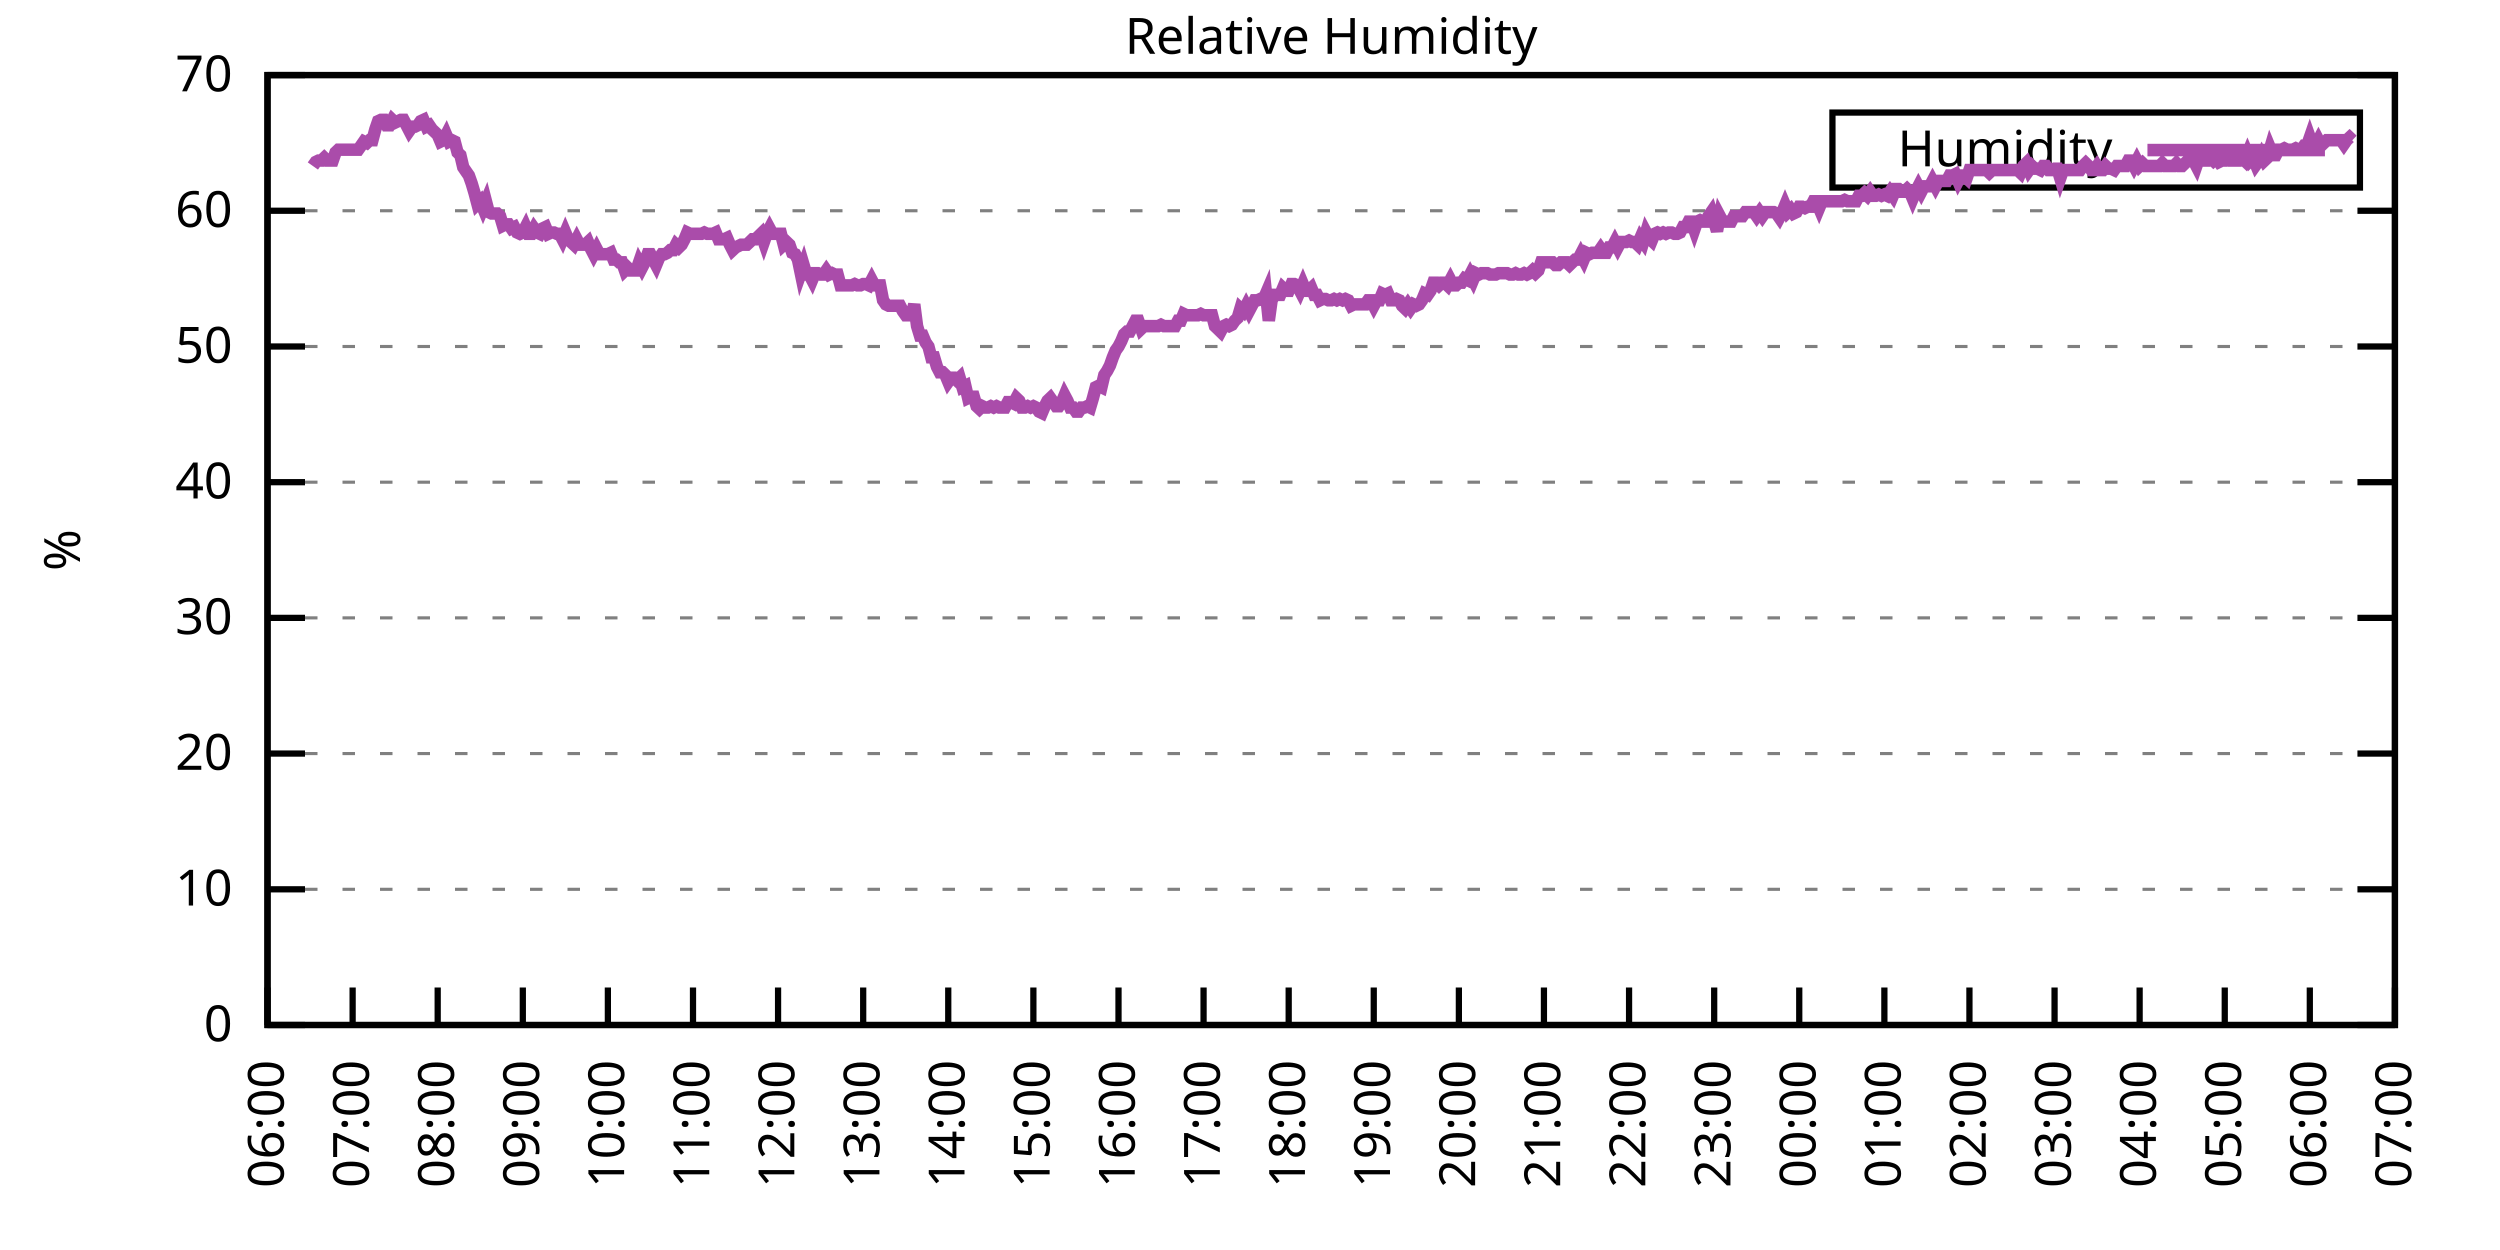
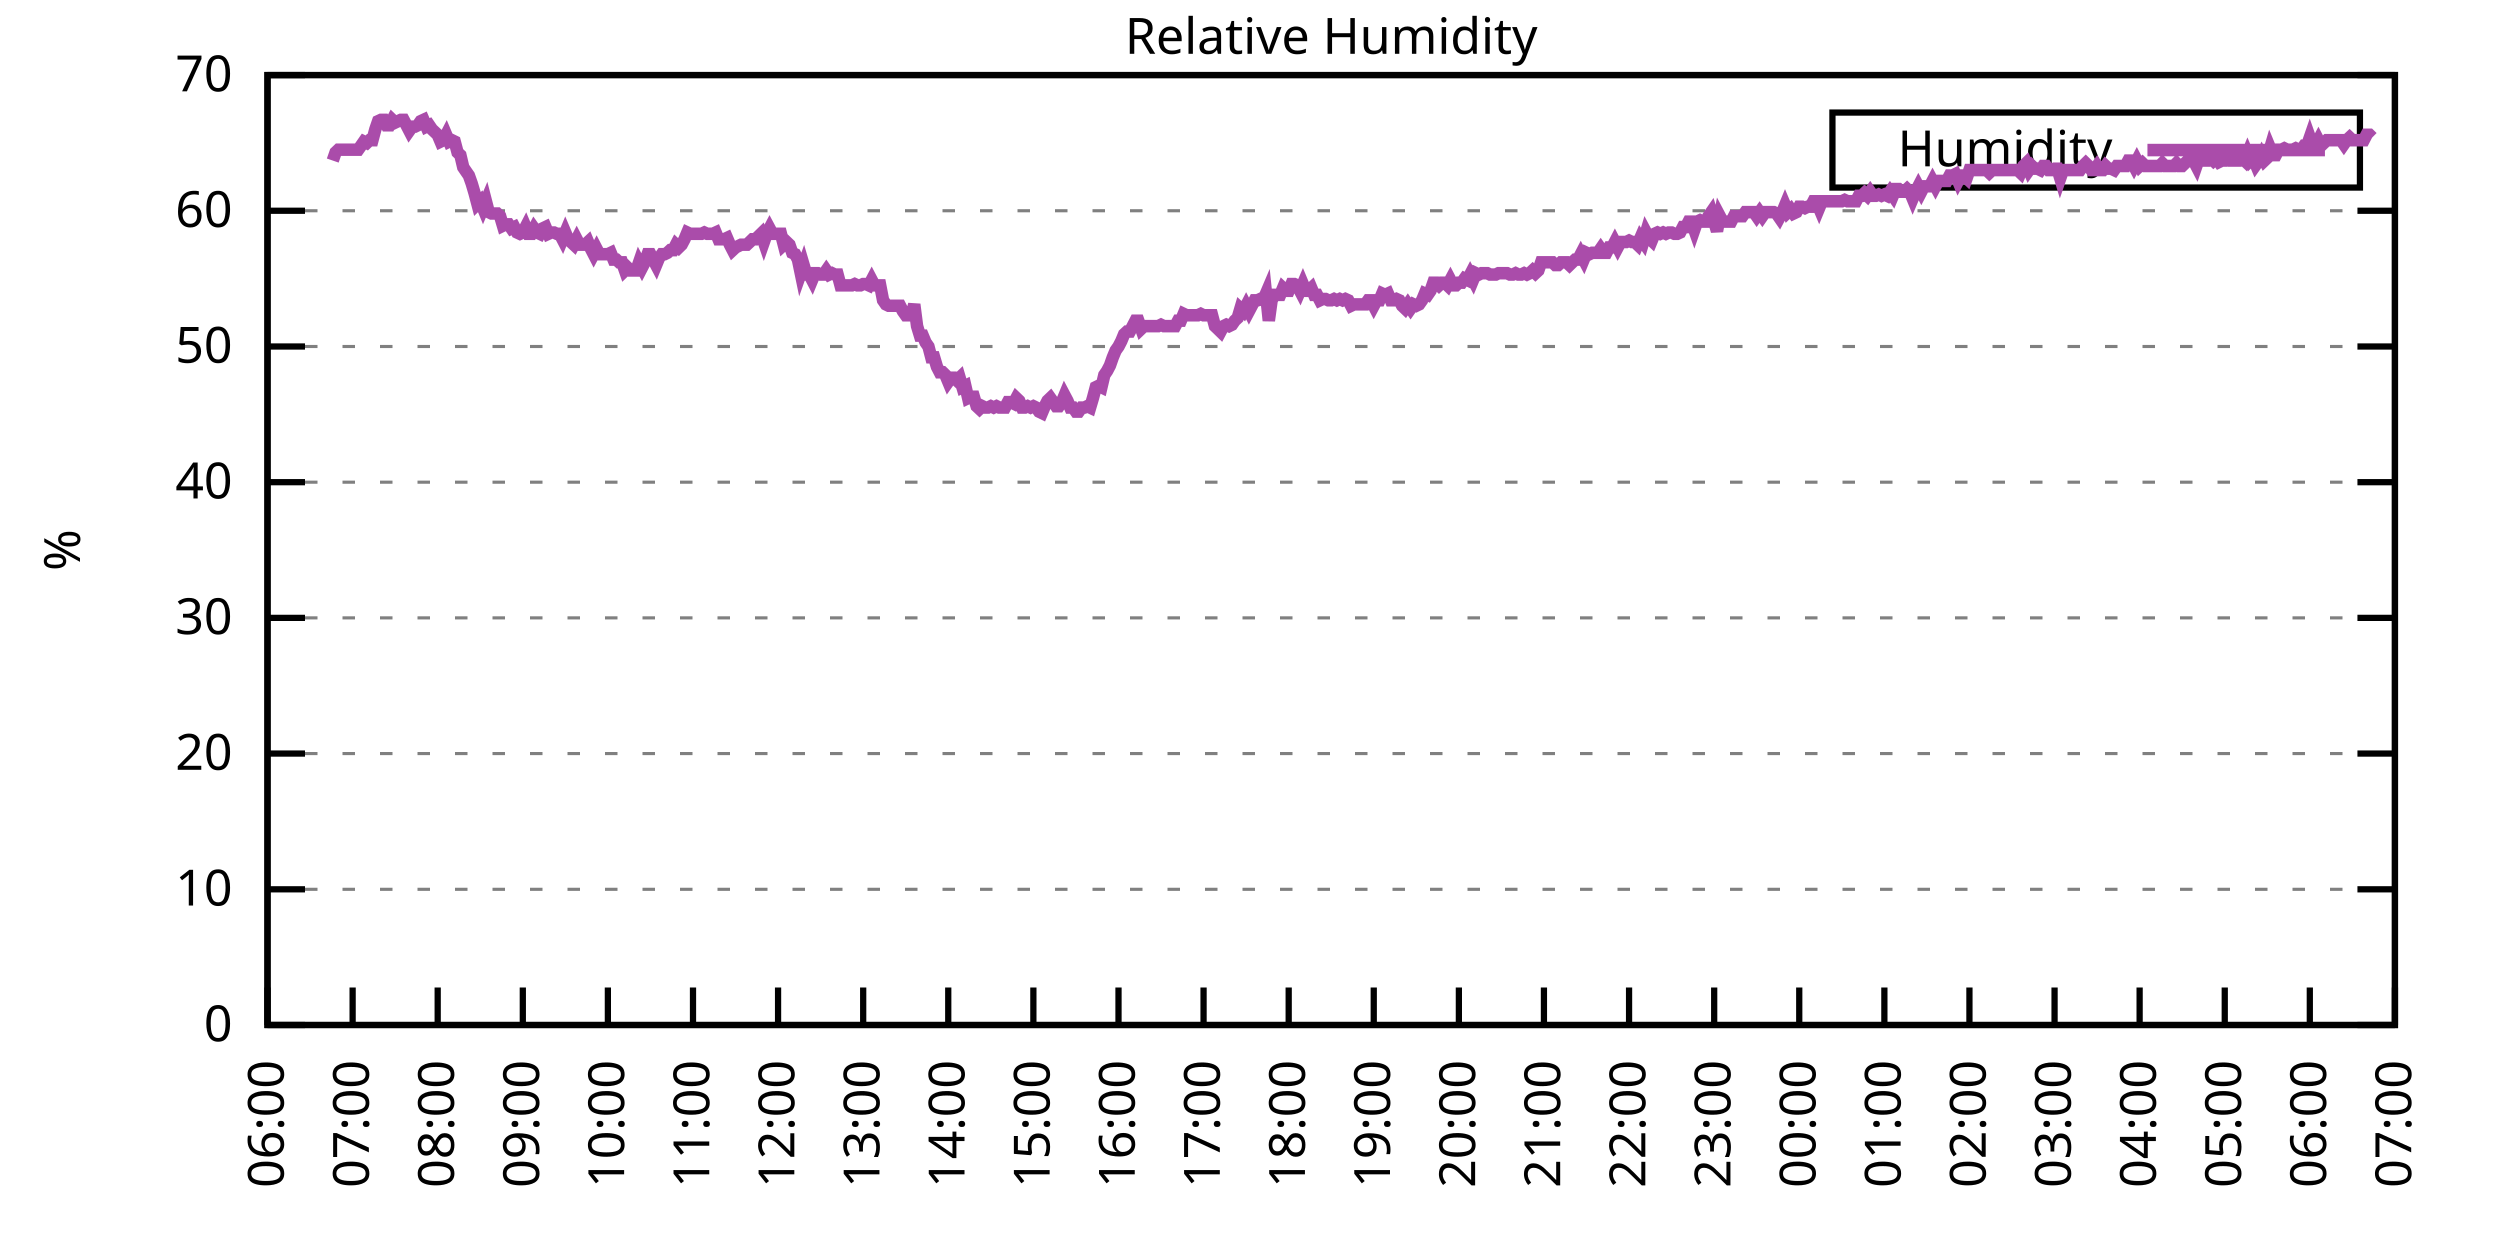
<svg xmlns="http://www.w3.org/2000/svg" xmlns:xlink="http://www.w3.org/1999/xlink" width="400" height="200" viewBox="0 0 400 200">
  <g id="gnuplot_canvas">
    <rect x="0" y="0" width="400" height="200" fill="none" />
    <defs>
      <circle id="gpDot" r="0.5" stroke-width="0.5" stroke="currentColor" />
      <path id="gpPt0" stroke-width="0.333" stroke="currentColor" d="M-1,0 h2 M0,-1 v2" />
      <path id="gpPt1" stroke-width="0.333" stroke="currentColor" d="M-1,-1 L1,1 M1,-1 L-1,1" />
      <path id="gpPt2" stroke-width="0.333" stroke="currentColor" d="M-1,0 L1,0 M0,-1 L0,1 M-1,-1 L1,1 M-1,1 L1,-1" />
      <rect id="gpPt3" stroke-width="0.333" stroke="currentColor" x="-1" y="-1" width="2" height="2" />
      <rect id="gpPt4" stroke-width="0.333" stroke="currentColor" fill="currentColor" x="-1" y="-1" width="2" height="2" />
      <circle id="gpPt5" stroke-width="0.333" stroke="currentColor" cx="0" cy="0" r="1" />
      <use xlink:href="#gpPt5" id="gpPt6" fill="currentColor" stroke="none" />
      <path id="gpPt7" stroke-width="0.333" stroke="currentColor" d="M0,-1.33 L-1.33,0.67 L1.33,0.67 z" />
      <use xlink:href="#gpPt7" id="gpPt8" fill="currentColor" stroke="none" />
      <use xlink:href="#gpPt7" id="gpPt9" stroke="currentColor" transform="rotate(180)" />
      <use xlink:href="#gpPt9" id="gpPt10" fill="currentColor" stroke="none" />
      <use xlink:href="#gpPt3" id="gpPt11" stroke="currentColor" transform="rotate(45)" />
      <use xlink:href="#gpPt11" id="gpPt12" fill="currentColor" stroke="none" />
      <path id="gpPt13" stroke-width="0.333" stroke="currentColor" d="M0,1.330 L1.265,0.411 L0.782,-1.067 L-0.782,-1.076 L-1.265,0.411 z" />
      <use xlink:href="#gpPt13" id="gpPt14" fill="currentColor" stroke="none" />
      <filter id="textbox" filterUnits="objectBoundingBox" x="0" y="0" height="1" width="1">
        <feFlood flood-color="white" flood-opacity="1" result="bgnd" />
        <feComposite in="SourceGraphic" in2="bgnd" operator="atop" />
      </filter>
      <filter id="greybox" filterUnits="objectBoundingBox" x="0" y="0" height="1" width="1">
        <feFlood flood-color="lightgrey" flood-opacity="1" result="grey" />
        <feComposite in="SourceGraphic" in2="grey" operator="atop" />
      </filter>
    </defs>
    <g fill="none" color="white" stroke="currentColor" stroke-width="1.00" stroke-linecap="butt" stroke-linejoin="miter">
</g>
    <g fill="none" color="black" stroke="currentColor" stroke-width="1.00" stroke-linecap="butt" stroke-linejoin="miter">
      <g stroke="none" shape-rendering="crispEdges">
        <polygon fill="rgb(255, 255, 255)" points="42.80,164.00 383.18,164.00 383.18,12.02 42.80,12.02 " />
      </g>
    </g>
    <g fill="none" color="black" stroke="currentColor" stroke-width="1.00" stroke-linecap="butt" stroke-linejoin="miter">
</g>
    <g fill="none" color="black" stroke="black" stroke-width="0.50" stroke-linecap="butt" stroke-linejoin="miter">
</g>
    <g fill="none" color="gray" stroke="currentColor" stroke-width="0.50" stroke-linecap="butt" stroke-linejoin="miter">
      <path stroke="gray" stroke-dasharray="2,4" class="gridline" d="M42.80,164.00 L383.19,164.00  " />
    </g>
    <g fill="none" color="gray" stroke="gray" stroke-width="1.00" stroke-linecap="butt" stroke-linejoin="miter">
</g>
    <g fill="none" color="black" stroke="currentColor" stroke-width="1.00" stroke-linecap="butt" stroke-linejoin="miter">
      <path stroke="black" d="M42.80,164.00 L48.80,164.00 M383.19,164.00 L377.19,164.00  " />
      <g transform="translate(37.20,166.60)" stroke="none" fill="black" font-family="Sans" font-size="8.00" text-anchor="end">
        <text>
          <tspan font-family="Sans"> 0</tspan>
        </text>
      </g>
    </g>
    <g fill="none" color="black" stroke="currentColor" stroke-width="1.00" stroke-linecap="butt" stroke-linejoin="miter">
</g>
    <g fill="none" color="black" stroke="black" stroke-width="0.50" stroke-linecap="butt" stroke-linejoin="miter">
</g>
    <g fill="none" color="gray" stroke="currentColor" stroke-width="0.50" stroke-linecap="butt" stroke-linejoin="miter">
      <path stroke="gray" stroke-dasharray="2,4" class="gridline" d="M42.80,142.29 L383.19,142.29  " />
    </g>
    <g fill="none" color="gray" stroke="gray" stroke-width="1.00" stroke-linecap="butt" stroke-linejoin="miter">
</g>
    <g fill="none" color="black" stroke="currentColor" stroke-width="1.00" stroke-linecap="butt" stroke-linejoin="miter">
      <path stroke="black" d="M42.80,142.29 L48.80,142.29 M383.19,142.29 L377.19,142.29  " />
      <g transform="translate(37.20,144.89)" stroke="none" fill="black" font-family="Sans" font-size="8.00" text-anchor="end">
        <text>
          <tspan font-family="Sans"> 10</tspan>
        </text>
      </g>
    </g>
    <g fill="none" color="black" stroke="currentColor" stroke-width="1.00" stroke-linecap="butt" stroke-linejoin="miter">
</g>
    <g fill="none" color="black" stroke="black" stroke-width="0.50" stroke-linecap="butt" stroke-linejoin="miter">
</g>
    <g fill="none" color="gray" stroke="currentColor" stroke-width="0.50" stroke-linecap="butt" stroke-linejoin="miter">
      <path stroke="gray" stroke-dasharray="2,4" class="gridline" d="M42.80,120.57 L383.19,120.57  " />
    </g>
    <g fill="none" color="gray" stroke="gray" stroke-width="1.00" stroke-linecap="butt" stroke-linejoin="miter">
</g>
    <g fill="none" color="black" stroke="currentColor" stroke-width="1.00" stroke-linecap="butt" stroke-linejoin="miter">
      <path stroke="black" d="M42.80,120.57 L48.80,120.57 M383.19,120.57 L377.19,120.57  " />
      <g transform="translate(37.20,123.17)" stroke="none" fill="black" font-family="Sans" font-size="8.00" text-anchor="end">
        <text>
          <tspan font-family="Sans"> 20</tspan>
        </text>
      </g>
    </g>
    <g fill="none" color="black" stroke="currentColor" stroke-width="1.00" stroke-linecap="butt" stroke-linejoin="miter">
</g>
    <g fill="none" color="black" stroke="black" stroke-width="0.50" stroke-linecap="butt" stroke-linejoin="miter">
</g>
    <g fill="none" color="gray" stroke="currentColor" stroke-width="0.50" stroke-linecap="butt" stroke-linejoin="miter">
      <path stroke="gray" stroke-dasharray="2,4" class="gridline" d="M42.80,98.86 L383.19,98.86  " />
    </g>
    <g fill="none" color="gray" stroke="gray" stroke-width="1.00" stroke-linecap="butt" stroke-linejoin="miter">
</g>
    <g fill="none" color="black" stroke="currentColor" stroke-width="1.00" stroke-linecap="butt" stroke-linejoin="miter">
      <path stroke="black" d="M42.80,98.86 L48.80,98.86 M383.19,98.86 L377.19,98.86  " />
      <g transform="translate(37.20,101.46)" stroke="none" fill="black" font-family="Sans" font-size="8.00" text-anchor="end">
        <text>
          <tspan font-family="Sans"> 30</tspan>
        </text>
      </g>
    </g>
    <g fill="none" color="black" stroke="currentColor" stroke-width="1.00" stroke-linecap="butt" stroke-linejoin="miter">
</g>
    <g fill="none" color="black" stroke="black" stroke-width="0.50" stroke-linecap="butt" stroke-linejoin="miter">
</g>
    <g fill="none" color="gray" stroke="currentColor" stroke-width="0.50" stroke-linecap="butt" stroke-linejoin="miter">
      <path stroke="gray" stroke-dasharray="2,4" class="gridline" d="M42.80,77.15 L383.19,77.15  " />
    </g>
    <g fill="none" color="gray" stroke="gray" stroke-width="1.00" stroke-linecap="butt" stroke-linejoin="miter">
</g>
    <g fill="none" color="black" stroke="currentColor" stroke-width="1.00" stroke-linecap="butt" stroke-linejoin="miter">
      <path stroke="black" d="M42.80,77.15 L48.80,77.15 M383.19,77.15 L377.19,77.15  " />
      <g transform="translate(37.20,79.75)" stroke="none" fill="black" font-family="Sans" font-size="8.00" text-anchor="end">
        <text>
          <tspan font-family="Sans"> 40</tspan>
        </text>
      </g>
    </g>
    <g fill="none" color="black" stroke="currentColor" stroke-width="1.00" stroke-linecap="butt" stroke-linejoin="miter">
</g>
    <g fill="none" color="black" stroke="black" stroke-width="0.50" stroke-linecap="butt" stroke-linejoin="miter">
</g>
    <g fill="none" color="gray" stroke="currentColor" stroke-width="0.50" stroke-linecap="butt" stroke-linejoin="miter">
      <path stroke="gray" stroke-dasharray="2,4" class="gridline" d="M42.80,55.44 L383.19,55.44  " />
    </g>
    <g fill="none" color="gray" stroke="gray" stroke-width="1.00" stroke-linecap="butt" stroke-linejoin="miter">
</g>
    <g fill="none" color="black" stroke="currentColor" stroke-width="1.00" stroke-linecap="butt" stroke-linejoin="miter">
      <path stroke="black" d="M42.80,55.44 L48.80,55.44 M383.19,55.44 L377.19,55.44  " />
      <g transform="translate(37.20,58.04)" stroke="none" fill="black" font-family="Sans" font-size="8.00" text-anchor="end">
        <text>
          <tspan font-family="Sans"> 50</tspan>
        </text>
      </g>
    </g>
    <g fill="none" color="black" stroke="currentColor" stroke-width="1.00" stroke-linecap="butt" stroke-linejoin="miter">
</g>
    <g fill="none" color="black" stroke="black" stroke-width="0.50" stroke-linecap="butt" stroke-linejoin="miter">
</g>
    <g fill="none" color="gray" stroke="currentColor" stroke-width="0.50" stroke-linecap="butt" stroke-linejoin="miter">
      <path stroke="gray" stroke-dasharray="2,4" class="gridline" d="M42.80,33.72 L383.19,33.72  " />
    </g>
    <g fill="none" color="gray" stroke="gray" stroke-width="1.00" stroke-linecap="butt" stroke-linejoin="miter">
</g>
    <g fill="none" color="black" stroke="currentColor" stroke-width="1.00" stroke-linecap="butt" stroke-linejoin="miter">
      <path stroke="black" d="M42.80,33.72 L48.80,33.72 M383.19,33.72 L377.19,33.72  " />
      <g transform="translate(37.20,36.32)" stroke="none" fill="black" font-family="Sans" font-size="8.00" text-anchor="end">
        <text>
          <tspan font-family="Sans"> 60</tspan>
        </text>
      </g>
    </g>
    <g fill="none" color="black" stroke="currentColor" stroke-width="1.00" stroke-linecap="butt" stroke-linejoin="miter">
</g>
    <g fill="none" color="black" stroke="black" stroke-width="0.50" stroke-linecap="butt" stroke-linejoin="miter">
</g>
    <g fill="none" color="gray" stroke="currentColor" stroke-width="0.50" stroke-linecap="butt" stroke-linejoin="miter">
      <path stroke="gray" stroke-dasharray="2,4" class="gridline" d="M42.80,12.01 L383.19,12.01  " />
    </g>
    <g fill="none" color="gray" stroke="gray" stroke-width="1.00" stroke-linecap="butt" stroke-linejoin="miter">
</g>
    <g fill="none" color="black" stroke="currentColor" stroke-width="1.00" stroke-linecap="butt" stroke-linejoin="miter">
      <path stroke="black" d="M42.80,12.01 L48.80,12.01 M383.19,12.01 L377.19,12.01  " />
      <g transform="translate(37.20,14.61)" stroke="none" fill="black" font-family="Sans" font-size="8.00" text-anchor="end">
        <text>
          <tspan font-family="Sans"> 70</tspan>
        </text>
      </g>
    </g>
    <g fill="none" color="black" stroke="currentColor" stroke-width="1.00" stroke-linecap="butt" stroke-linejoin="miter">
      <path stroke="black" d="M42.80,164.00 L42.80,158.00  " />
      <g transform="translate(45.40,169.60) rotate(270.00)" stroke="none" fill="black" font-family="Sans" font-size="8.00" text-anchor="end">
        <text>
          <tspan font-family="Sans">06:00</tspan>
        </text>
      </g>
    </g>
    <g fill="none" color="black" stroke="currentColor" stroke-width="1.00" stroke-linecap="butt" stroke-linejoin="miter">
      <path stroke="black" d="M56.42,164.00 L56.42,158.00  " />
      <g transform="translate(59.02,169.60) rotate(270.00)" stroke="none" fill="black" font-family="Sans" font-size="8.00" text-anchor="end">
        <text>
          <tspan font-family="Sans">07:00</tspan>
        </text>
      </g>
    </g>
    <g fill="none" color="black" stroke="currentColor" stroke-width="1.00" stroke-linecap="butt" stroke-linejoin="miter">
      <path stroke="black" d="M70.03,164.00 L70.03,158.00  " />
      <g transform="translate(72.63,169.60) rotate(270.00)" stroke="none" fill="black" font-family="Sans" font-size="8.00" text-anchor="end">
        <text>
          <tspan font-family="Sans">08:00</tspan>
        </text>
      </g>
    </g>
    <g fill="none" color="black" stroke="currentColor" stroke-width="1.00" stroke-linecap="butt" stroke-linejoin="miter">
      <path stroke="black" d="M83.65,164.00 L83.65,158.00  " />
      <g transform="translate(86.25,169.60) rotate(270.00)" stroke="none" fill="black" font-family="Sans" font-size="8.00" text-anchor="end">
        <text>
          <tspan font-family="Sans">09:00</tspan>
        </text>
      </g>
    </g>
    <g fill="none" color="black" stroke="currentColor" stroke-width="1.00" stroke-linecap="butt" stroke-linejoin="miter">
      <path stroke="black" d="M97.26,164.00 L97.26,158.00  " />
      <g transform="translate(99.86,169.60) rotate(270.00)" stroke="none" fill="black" font-family="Sans" font-size="8.00" text-anchor="end">
        <text>
          <tspan font-family="Sans">10:00</tspan>
        </text>
      </g>
    </g>
    <g fill="none" color="black" stroke="currentColor" stroke-width="1.00" stroke-linecap="butt" stroke-linejoin="miter">
      <path stroke="black" d="M110.88,164.00 L110.88,158.00  " />
      <g transform="translate(113.48,169.60) rotate(270.00)" stroke="none" fill="black" font-family="Sans" font-size="8.00" text-anchor="end">
        <text>
          <tspan font-family="Sans">11:00</tspan>
        </text>
      </g>
    </g>
    <g fill="none" color="black" stroke="currentColor" stroke-width="1.00" stroke-linecap="butt" stroke-linejoin="miter">
      <path stroke="black" d="M124.49,164.00 L124.49,158.00  " />
      <g transform="translate(127.09,169.60) rotate(270.00)" stroke="none" fill="black" font-family="Sans" font-size="8.00" text-anchor="end">
        <text>
          <tspan font-family="Sans">12:00</tspan>
        </text>
      </g>
    </g>
    <g fill="none" color="black" stroke="currentColor" stroke-width="1.00" stroke-linecap="butt" stroke-linejoin="miter">
      <path stroke="black" d="M138.11,164.00 L138.11,158.00  " />
      <g transform="translate(140.71,169.60) rotate(270.00)" stroke="none" fill="black" font-family="Sans" font-size="8.00" text-anchor="end">
        <text>
          <tspan font-family="Sans">13:00</tspan>
        </text>
      </g>
    </g>
    <g fill="none" color="black" stroke="currentColor" stroke-width="1.00" stroke-linecap="butt" stroke-linejoin="miter">
      <path stroke="black" d="M151.72,164.00 L151.72,158.00  " />
      <g transform="translate(154.32,169.60) rotate(270.00)" stroke="none" fill="black" font-family="Sans" font-size="8.00" text-anchor="end">
        <text>
          <tspan font-family="Sans">14:00</tspan>
        </text>
      </g>
    </g>
    <g fill="none" color="black" stroke="currentColor" stroke-width="1.00" stroke-linecap="butt" stroke-linejoin="miter">
      <path stroke="black" d="M165.34,164.00 L165.34,158.00  " />
      <g transform="translate(167.94,169.60) rotate(270.00)" stroke="none" fill="black" font-family="Sans" font-size="8.00" text-anchor="end">
        <text>
          <tspan font-family="Sans">15:00</tspan>
        </text>
      </g>
    </g>
    <g fill="none" color="black" stroke="currentColor" stroke-width="1.00" stroke-linecap="butt" stroke-linejoin="miter">
      <path stroke="black" d="M178.96,164.00 L178.96,158.00  " />
      <g transform="translate(181.56,169.60) rotate(270.00)" stroke="none" fill="black" font-family="Sans" font-size="8.00" text-anchor="end">
        <text>
          <tspan font-family="Sans">16:00</tspan>
        </text>
      </g>
    </g>
    <g fill="none" color="black" stroke="currentColor" stroke-width="1.00" stroke-linecap="butt" stroke-linejoin="miter">
      <path stroke="black" d="M192.57,164.00 L192.57,158.00  " />
      <g transform="translate(195.17,169.60) rotate(270.00)" stroke="none" fill="black" font-family="Sans" font-size="8.00" text-anchor="end">
        <text>
          <tspan font-family="Sans">17:00</tspan>
        </text>
      </g>
    </g>
    <g fill="none" color="black" stroke="currentColor" stroke-width="1.00" stroke-linecap="butt" stroke-linejoin="miter">
      <path stroke="black" d="M206.19,164.00 L206.19,158.00  " />
      <g transform="translate(208.79,169.60) rotate(270.00)" stroke="none" fill="black" font-family="Sans" font-size="8.00" text-anchor="end">
        <text>
          <tspan font-family="Sans">18:00</tspan>
        </text>
      </g>
    </g>
    <g fill="none" color="black" stroke="currentColor" stroke-width="1.00" stroke-linecap="butt" stroke-linejoin="miter">
      <path stroke="black" d="M219.80,164.00 L219.80,158.00  " />
      <g transform="translate(222.40,169.60) rotate(270.00)" stroke="none" fill="black" font-family="Sans" font-size="8.00" text-anchor="end">
        <text>
          <tspan font-family="Sans">19:00</tspan>
        </text>
      </g>
    </g>
    <g fill="none" color="black" stroke="currentColor" stroke-width="1.00" stroke-linecap="butt" stroke-linejoin="miter">
      <path stroke="black" d="M233.42,164.00 L233.42,158.00  " />
      <g transform="translate(236.02,169.60) rotate(270.00)" stroke="none" fill="black" font-family="Sans" font-size="8.00" text-anchor="end">
        <text>
          <tspan font-family="Sans">20:00</tspan>
        </text>
      </g>
    </g>
    <g fill="none" color="black" stroke="currentColor" stroke-width="1.00" stroke-linecap="butt" stroke-linejoin="miter">
      <path stroke="black" d="M247.03,164.00 L247.03,158.00  " />
      <g transform="translate(249.63,169.60) rotate(270.00)" stroke="none" fill="black" font-family="Sans" font-size="8.00" text-anchor="end">
        <text>
          <tspan font-family="Sans">21:00</tspan>
        </text>
      </g>
    </g>
    <g fill="none" color="black" stroke="currentColor" stroke-width="1.00" stroke-linecap="butt" stroke-linejoin="miter">
      <path stroke="black" d="M260.65,164.00 L260.65,158.00  " />
      <g transform="translate(263.25,169.60) rotate(270.00)" stroke="none" fill="black" font-family="Sans" font-size="8.00" text-anchor="end">
        <text>
          <tspan font-family="Sans">22:00</tspan>
        </text>
      </g>
    </g>
    <g fill="none" color="black" stroke="currentColor" stroke-width="1.00" stroke-linecap="butt" stroke-linejoin="miter">
      <path stroke="black" d="M274.27,164.00 L274.27,158.00  " />
      <g transform="translate(276.87,169.60) rotate(270.00)" stroke="none" fill="black" font-family="Sans" font-size="8.00" text-anchor="end">
        <text>
          <tspan font-family="Sans">23:00</tspan>
        </text>
      </g>
    </g>
    <g fill="none" color="black" stroke="currentColor" stroke-width="1.00" stroke-linecap="butt" stroke-linejoin="miter">
      <path stroke="black" d="M287.88,164.00 L287.88,158.00  " />
      <g transform="translate(290.48,169.60) rotate(270.00)" stroke="none" fill="black" font-family="Sans" font-size="8.00" text-anchor="end">
        <text>
          <tspan font-family="Sans">00:00</tspan>
        </text>
      </g>
    </g>
    <g fill="none" color="black" stroke="currentColor" stroke-width="1.00" stroke-linecap="butt" stroke-linejoin="miter">
      <path stroke="black" d="M301.50,164.00 L301.50,158.00  " />
      <g transform="translate(304.10,169.60) rotate(270.00)" stroke="none" fill="black" font-family="Sans" font-size="8.00" text-anchor="end">
        <text>
          <tspan font-family="Sans">01:00</tspan>
        </text>
      </g>
    </g>
    <g fill="none" color="black" stroke="currentColor" stroke-width="1.00" stroke-linecap="butt" stroke-linejoin="miter">
      <path stroke="black" d="M315.11,164.00 L315.11,158.00  " />
      <g transform="translate(317.71,169.60) rotate(270.00)" stroke="none" fill="black" font-family="Sans" font-size="8.00" text-anchor="end">
        <text>
          <tspan font-family="Sans">02:00</tspan>
        </text>
      </g>
    </g>
    <g fill="none" color="black" stroke="currentColor" stroke-width="1.00" stroke-linecap="butt" stroke-linejoin="miter">
      <path stroke="black" d="M328.73,164.00 L328.73,158.00  " />
      <g transform="translate(331.33,169.60) rotate(270.00)" stroke="none" fill="black" font-family="Sans" font-size="8.00" text-anchor="end">
        <text>
          <tspan font-family="Sans">03:00</tspan>
        </text>
      </g>
    </g>
    <g fill="none" color="black" stroke="currentColor" stroke-width="1.00" stroke-linecap="butt" stroke-linejoin="miter">
      <path stroke="black" d="M342.34,164.00 L342.34,158.00  " />
      <g transform="translate(344.94,169.60) rotate(270.00)" stroke="none" fill="black" font-family="Sans" font-size="8.00" text-anchor="end">
        <text>
          <tspan font-family="Sans">04:00</tspan>
        </text>
      </g>
    </g>
    <g fill="none" color="black" stroke="currentColor" stroke-width="1.00" stroke-linecap="butt" stroke-linejoin="miter">
      <path stroke="black" d="M355.96,164.00 L355.96,158.00  " />
      <g transform="translate(358.56,169.60) rotate(270.00)" stroke="none" fill="black" font-family="Sans" font-size="8.00" text-anchor="end">
        <text>
          <tspan font-family="Sans">05:00</tspan>
        </text>
      </g>
    </g>
    <g fill="none" color="black" stroke="currentColor" stroke-width="1.00" stroke-linecap="butt" stroke-linejoin="miter">
      <path stroke="black" d="M369.57,164.00 L369.57,158.00  " />
      <g transform="translate(372.17,169.60) rotate(270.00)" stroke="none" fill="black" font-family="Sans" font-size="8.00" text-anchor="end">
        <text>
          <tspan font-family="Sans">06:00</tspan>
        </text>
      </g>
    </g>
    <g fill="none" color="black" stroke="currentColor" stroke-width="1.00" stroke-linecap="butt" stroke-linejoin="miter">
      <path stroke="black" d="M383.19,164.00 L383.19,158.00  " />
      <g transform="translate(385.79,169.60) rotate(270.00)" stroke="none" fill="black" font-family="Sans" font-size="8.00" text-anchor="end">
        <text>
          <tspan font-family="Sans">07:00</tspan>
        </text>
      </g>
    </g>
    <g fill="none" color="black" stroke="currentColor" stroke-width="1.00" stroke-linecap="butt" stroke-linejoin="miter">
</g>
    <g fill="none" color="black" stroke="currentColor" stroke-width="1.00" stroke-linecap="butt" stroke-linejoin="miter">
      <path stroke="black" d="M42.80,12.01 L42.80,164.00 L383.19,164.00 L383.19,12.01 L42.80,12.01 Z  " />
    </g>
    <g fill="none" color="black" stroke="currentColor" stroke-width="1.00" stroke-linecap="butt" stroke-linejoin="miter">
</g>
    <g fill="none" color="black" stroke="currentColor" stroke-width="1.00" stroke-linecap="butt" stroke-linejoin="miter">
      <path stroke="black" d="M293.19,30.01 L293.19,18.01 L377.59,18.01 L377.59,30.01 L293.19,30.01 Z  " />
    </g>
    <g id="Relative_Humidity_plot_1">
      <g fill="none" color="white" stroke="black" stroke-width="2.00" stroke-linecap="butt" stroke-linejoin="miter">
</g>
      <g fill="none" color="black" stroke="currentColor" stroke-width="2.00" stroke-linecap="butt" stroke-linejoin="miter">
        <g transform="translate(337.99,26.61)" stroke="none" fill="black" font-family="Sans" font-size="8.00" text-anchor="end">
          <text>
            <tspan font-family="Sans">Humidity</tspan>
          </text>
        </g>
      </g>
      <g fill="none" color="black" stroke="currentColor" stroke-width="2.00" stroke-linecap="butt" stroke-linejoin="miter">
-         <path stroke="rgb(170,  76, 170)" d="M343.59,24.01 L371.99,24.01 M50.06,26.56 L50.52,25.91 L50.97,25.69 L51.42,25.69 L51.88,25.25 L52.33,25.69   L52.78,25.69 L53.24,25.69 L53.69,24.39 L54.15,23.95 L54.60,23.95 L55.05,23.95 L55.51,23.95 L55.96,23.95   L56.42,23.95 L56.87,23.95 L57.32,23.95 L57.78,23.30 L58.23,22.65 L58.68,22.87 L59.14,22.43 L59.59,22.43   L60.05,20.70 L60.50,19.39 L60.95,19.18 L61.41,19.18 L61.86,20.04 L62.32,20.04 L62.77,19.18 L63.22,19.61   L63.68,19.39 L64.13,19.18 L64.58,19.18 L65.04,20.04 L65.49,20.91 L65.95,20.26 L66.40,20.26 L66.85,20.04   L67.31,19.39 L67.76,19.18 L68.22,20.26 L68.67,20.04 L69.12,20.70 L69.58,21.13 L70.03,21.56 L70.49,22.65   L70.94,22.43 L71.39,21.56 L71.85,22.65 L72.30,22.43 L72.75,22.65 L73.21,24.39 L73.66,24.82 L74.12,26.77   L74.57,27.43 L75.02,28.08 L75.48,29.38 L75.93,30.90 L76.39,32.64 L76.84,32.20 L77.29,33.29 L77.75,32.20   L78.20,33.94 L78.65,34.16 L79.11,34.16 L79.56,34.16 L80.02,34.59 L80.47,36.11 L80.92,35.89 L81.38,35.89   L81.83,36.55 L82.29,36.33 L82.74,37.20 L83.19,37.41 L83.65,37.20 L84.10,36.33 L84.55,37.41 L85.01,37.41   L85.46,36.55 L85.92,37.20 L86.37,37.41 L86.82,36.55 L87.28,36.33 L87.73,37.41 L88.19,37.20 L88.64,37.20   L89.09,37.41 L89.55,37.41 L90.00,38.28 L90.45,37.20 L90.91,38.28 L91.36,38.72 L91.82,39.15 L92.27,38.28   L92.72,39.15 L93.18,39.15 L93.63,39.15 L94.09,38.72 L94.54,39.80 L94.99,40.67 L95.45,39.80 L95.90,40.67   L96.35,40.67 L96.81,40.67 L97.26,40.67 L97.72,40.45 L98.17,41.54 L98.62,41.54 L99.08,41.97 L99.53,41.97   L99.99,43.28 L100.44,42.84 L100.89,43.28 L101.35,43.28 L101.80,43.28 L102.25,41.97 L102.71,42.84 L103.16,41.97   L103.62,40.67 L104.07,40.67 L104.52,41.54 L104.98,42.41 L105.43,41.32 L105.89,40.67 L106.34,40.67 L106.79,40.45   L107.25,40.02 L107.70,40.02 L108.15,39.15 L108.61,39.59 L109.06,39.15 L109.52,38.28 L109.97,37.20 L110.42,37.41   L110.88,37.41 L111.33,37.41 L111.79,37.41 L112.24,37.41 L112.69,37.20 L113.15,37.41 L113.60,37.41 L114.05,37.41   L114.51,37.20 L114.96,38.28 L115.42,38.28 L115.87,38.28 L116.32,38.07 L116.78,39.15 L117.23,40.02 L117.69,39.59   L118.14,39.37 L118.59,39.15 L119.05,39.15 L119.50,39.15 L119.96,38.72 L120.41,38.28 L120.86,38.28 L121.32,37.85   L121.77,37.41 L122.22,38.72 L122.68,37.41 L123.13,36.55 L123.59,37.41 L124.04,37.41 L124.49,37.41 L124.95,37.41   L125.40,39.15 L125.86,38.72 L126.31,39.15 L126.76,40.45 L127.22,40.67 L127.67,41.54 L128.12,43.71 L128.58,42.41   L129.03,43.93 L129.49,43.93 L129.94,44.80 L130.39,43.71 L130.85,43.71 L131.30,43.93 L131.76,43.93 L132.21,43.28   L132.66,43.93 L133.12,43.71 L133.57,43.93 L134.02,43.93 L134.48,45.66 L134.93,45.66 L135.39,45.66 L135.84,45.66   L136.29,45.66 L136.75,45.45 L137.20,45.66 L137.66,45.66 L138.11,45.45 L138.56,45.45 L139.02,45.66 L139.47,44.80   L139.92,45.66 L140.38,45.66 L140.83,45.66 L141.29,48.05 L141.74,48.70 L142.19,48.92 L142.65,48.92 L143.10,48.92   L143.56,48.92 L144.01,48.92 L144.46,49.79 L144.92,50.44 L145.37,50.44 L145.82,50.44 L146.28,48.70 L146.73,52.18   L147.19,53.70 L147.64,53.70 L148.09,54.78 L148.55,55.44 L149.00,57.17 L149.46,57.17 L149.91,58.69 L150.36,59.56   L150.82,59.56 L151.27,60.00 L151.72,61.08 L152.18,60.43 L152.63,60.43 L153.09,60.86 L153.54,60.43 L153.99,61.95   L154.45,61.73 L154.90,63.69 L155.36,63.47 L155.81,63.47 L156.26,64.99 L156.72,65.42 L157.17,64.99 L157.62,65.21   L158.08,65.21 L158.53,64.99 L158.99,65.21 L159.44,64.99 L159.89,65.21 L160.35,65.21 L160.80,65.21 L161.26,64.34   L161.71,64.34 L162.16,64.56 L162.62,63.69 L163.07,64.12 L163.52,65.21 L163.98,65.21 L164.43,64.99 L164.89,65.21   L165.34,64.99 L165.79,65.21 L166.25,65.86 L166.70,66.08 L167.16,64.99 L167.61,64.12 L168.06,63.69 L168.52,64.34   L168.97,64.99 L169.43,64.99 L169.88,64.34 L170.33,63.25 L170.79,64.12 L171.24,65.21 L171.69,65.21 L172.15,65.86   L172.60,65.86 L173.06,65.21 L173.51,65.21 L173.96,64.99 L174.42,65.21 L174.87,63.69 L175.33,61.95 L175.78,61.73   L176.23,61.95 L176.69,60.00 L177.14,59.34 L177.59,58.48 L178.05,57.17 L178.50,56.09 L178.96,55.44 L179.41,54.57   L179.86,53.48 L180.32,53.05 L180.77,53.05 L181.23,52.18 L181.68,51.31 L182.13,51.31 L182.59,52.61 L183.04,52.18   L183.49,52.18 L183.95,52.18 L184.40,52.18 L184.86,52.18 L185.31,52.18 L185.76,51.96 L186.22,52.18 L186.67,52.18   L187.13,52.18 L187.58,52.18 L188.03,52.18 L188.49,51.31 L188.94,51.31 L189.39,50.22 L189.85,50.44 L190.30,50.44   L190.76,50.44 L191.21,50.44 L191.66,50.44 L192.12,50.22 L192.57,50.44 L193.03,50.44 L193.48,50.44 L193.93,50.44   L194.39,52.18 L194.84,52.61 L195.29,53.05 L195.75,52.18 L196.20,51.96 L196.66,52.18 L197.11,51.96 L197.56,51.31   L198.02,50.88 L198.47,49.36 L198.93,49.79 L199.38,48.92 L199.83,49.79 L200.29,48.92 L200.74,48.05 L201.19,48.05   L201.65,47.84 L202.10,48.05 L202.56,46.97 L203.01,51.31 L203.46,48.05 L203.92,47.18 L204.37,47.18 L204.83,47.18   L205.28,46.10 L205.73,46.53 L206.19,46.53 L206.64,45.45 L207.09,45.45 L207.55,45.66 L208.00,46.53 L208.46,45.45   L208.91,46.53 L209.36,46.53 L209.82,46.10 L210.27,47.18 L210.73,47.18 L211.18,48.05 L211.63,47.84 L212.09,47.84   L212.54,48.05 L213.00,48.05 L213.45,47.84 L213.90,48.05 L214.36,47.84 L214.81,48.05 L215.26,47.84 L215.72,48.05   L216.17,48.92 L216.63,48.70 L217.08,48.70 L217.53,48.70 L217.99,48.70 L218.44,48.70 L218.90,48.05 L219.35,48.05   L219.80,48.92 L220.26,48.05 L220.71,48.05 L221.16,46.97 L221.62,47.18 L222.07,46.97 L222.53,48.05 L222.98,48.05   L223.43,47.84 L223.89,48.05 L224.34,48.92 L224.80,49.36 L225.25,48.70 L225.70,49.36 L226.16,48.70 L226.61,48.92   L227.06,48.70 L227.52,48.05 L227.97,46.97 L228.43,47.18 L228.88,46.53 L229.33,45.23 L229.79,45.23 L230.24,45.66   L230.70,45.23 L231.15,45.23 L231.60,45.66 L232.06,44.80 L232.51,45.66 L232.96,45.66 L233.42,45.23 L233.87,45.23   L234.33,44.58 L234.78,44.80 L235.23,43.93 L235.69,44.80 L236.14,43.71 L236.60,43.93 L237.05,43.71 L237.50,43.71   L237.96,43.71 L238.41,43.93 L238.86,43.93 L239.32,43.93 L239.77,43.71 L240.23,43.71 L240.68,43.71 L241.13,43.71   L241.59,43.93 L242.04,43.93 L242.50,43.71 L242.95,43.93 L243.40,43.93 L243.86,43.71 L244.31,43.93 L244.76,43.71   L245.22,43.28 L245.67,43.71 L246.13,43.28 L246.58,41.97 L247.03,41.97 L247.49,41.97 L247.94,41.97 L248.40,41.97   L248.85,42.41 L249.30,42.41 L249.76,41.97 L250.21,41.97 L250.66,41.97 L251.12,42.41 L251.57,41.97 L252.03,41.54   L252.48,41.54 L252.93,40.67 L253.39,41.54 L253.84,40.45 L254.30,40.67 L254.75,40.45 L255.20,40.45 L255.66,40.45   L256.11,39.80 L256.56,40.45 L257.02,40.45 L257.47,39.59 L257.93,39.59 L258.38,38.72 L258.83,39.59 L259.29,38.72   L259.74,38.72 L260.20,38.72 L260.65,38.50 L261.10,38.72 L261.56,38.72 L262.01,39.15 L262.47,38.07 L262.92,38.72   L263.37,37.20 L263.83,38.07 L264.28,38.50 L264.73,37.41 L265.19,37.20 L265.64,37.41 L266.10,37.20 L266.55,37.41   L267.00,37.20 L267.46,37.20 L267.91,37.41 L268.37,37.41 L268.82,37.20 L269.27,36.33 L269.73,36.33 L270.18,35.46   L270.63,35.46 L271.09,36.76 L271.54,35.46 L272.00,35.24 L272.45,35.46 L272.90,35.46 L273.36,34.59 L273.81,33.94   L274.27,35.46 L274.72,36.98 L275.17,34.59 L275.63,35.46 L276.08,35.46 L276.53,35.46 L276.99,35.46 L277.44,34.59   L277.90,34.59 L278.35,34.59 L278.80,34.59 L279.26,33.94 L279.71,33.94 L280.17,33.94 L280.62,33.94 L281.07,34.59   L281.53,33.94 L281.98,34.59 L282.43,33.94 L282.89,33.94 L283.34,33.94 L283.80,33.94 L284.25,34.16 L284.70,34.81   L285.16,33.94 L285.61,32.85 L286.07,33.94 L286.52,33.51 L286.97,34.16 L287.43,33.94 L287.88,33.07 L288.33,33.07   L288.79,33.29 L289.24,33.07 L289.70,33.07 L290.15,32.20 L290.60,32.20 L291.06,33.29 L291.51,32.20 L291.97,32.20   L292.42,32.20 L292.87,32.20 L293.33,32.20 L293.78,32.20 L294.23,32.20 L294.69,32.20 L295.14,31.99 L295.60,32.20   L296.05,32.20 L296.50,32.20 L296.96,32.20 L297.41,31.33 L297.87,31.33 L298.32,30.90 L298.77,31.33 L299.23,30.68   L299.68,31.33 L300.13,31.33 L300.59,31.12 L301.04,31.33 L301.50,31.12 L301.95,31.33 L302.40,30.68 L302.86,31.33   L303.31,30.25 L303.77,30.25 L304.22,30.68 L304.67,30.68 L305.13,30.25 L305.58,30.68 L306.03,31.77 L306.49,30.68   L306.94,29.81 L307.40,30.68 L307.85,29.81 L308.30,29.81 L308.76,29.81 L309.21,28.95 L309.67,29.81 L310.12,28.95   L310.57,28.95 L311.03,28.95 L311.48,28.95 L311.94,28.08 L312.39,28.08 L312.84,27.86 L313.30,28.95 L313.75,28.08   L314.20,28.08 L314.66,28.51 L315.11,27.21 L315.57,27.21 L316.02,27.21 L316.47,27.21 L316.93,27.21 L317.38,27.21   L317.84,27.21 L318.29,27.64 L318.74,27.21 L319.20,27.21 L319.65,27.21 L320.10,27.21 L320.56,27.21 L321.01,27.21   L321.47,27.21 L321.92,27.21 L322.37,27.21 L322.83,27.21 L323.28,27.64 L323.74,26.56 L324.19,26.12 L324.64,27.21   L325.10,26.56 L325.55,26.99 L326.00,26.99 L326.46,27.21 L326.91,26.56 L327.37,26.56 L327.82,27.21 L328.27,27.21   L328.73,26.99 L329.18,26.99 L329.64,28.51 L330.09,27.21 L330.54,27.21 L331.00,27.21 L331.45,27.21 L331.90,27.21   L332.36,27.21 L332.81,27.21 L333.27,26.56 L333.72,26.12 L334.17,26.56 L334.63,27.21 L335.08,27.21 L335.54,26.56   L335.99,27.21 L336.44,27.21 L336.90,26.56 L337.35,26.99 L337.80,26.99 L338.26,27.21 L338.71,26.56 L339.17,26.56   L339.62,26.56 L340.07,26.56 L340.53,25.69 L340.98,25.69 L341.44,26.56 L341.89,25.69 L342.34,26.56 L342.80,26.12   L343.25,26.56 L343.70,26.56 L344.16,26.56 L344.61,26.56 L345.07,26.56 L345.52,26.56 L345.97,26.12 L346.43,26.56   L346.88,26.56 L347.34,26.56 L347.79,26.56 L348.24,26.12 L348.70,26.56 L349.15,26.56 L349.60,26.12 L350.06,25.69   L350.51,25.69 L350.97,25.69 L351.42,26.56 L351.87,25.25 L352.33,25.25 L352.78,25.69 L353.24,25.69 L353.69,25.25   L354.14,25.69 L354.60,25.25 L355.05,25.91 L355.50,25.69 L355.96,25.69 L356.41,25.25 L356.87,25.69 L357.32,25.69   L357.77,25.69 L358.23,25.69 L358.68,25.25 L359.14,25.69 L359.59,24.60 L360.04,25.69 L360.50,25.25 L360.95,26.34   L361.41,25.69 L361.86,24.82 L362.31,25.69 L362.77,25.25 L363.22,23.73 L363.67,24.82 L364.13,24.82 L364.58,23.95   L365.04,23.95 L365.49,23.73 L365.94,23.95 L366.40,23.95 L366.85,23.95 L367.31,23.73 L367.76,23.95 L368.21,23.95   L368.67,23.30 L369.12,23.30 L369.57,22.00 L370.03,23.30 L370.48,23.30 L370.94,22.43 L371.39,23.30 L371.84,22.87   L372.30,22.43 L372.75,22.43 L373.21,22.43 L373.66,22.43 L374.11,22.43 L374.57,22.43 L375.02,23.08 L375.47,22.43   L375.93,22.00 L376.38,22.43  " />
+         <path stroke="rgb(170,  76, 170)" d="M343.59,24.01 L371.99,24.01 M53.24,25.69 L53.69,24.39 L54.15,23.95 L54.60,23.95 L55.05,23.95 L55.51,23.95   L55.96,23.95 L56.42,23.95 L56.87,23.95 L57.32,23.95 L57.78,23.30 L58.23,22.65 L58.68,22.87 L59.14,22.43   L59.59,22.43 L60.05,20.70 L60.50,19.39 L60.95,19.18 L61.41,19.18 L61.86,20.04 L62.32,20.04 L62.77,19.18   L63.22,19.61 L63.68,19.39 L64.13,19.18 L64.58,19.18 L65.04,20.04 L65.49,20.91 L65.95,20.26 L66.40,20.26   L66.85,20.04 L67.31,19.39 L67.76,19.18 L68.22,20.26 L68.67,20.04 L69.12,20.70 L69.58,21.13 L70.03,21.56   L70.49,22.65 L70.94,22.43 L71.39,21.56 L71.85,22.65 L72.30,22.43 L72.75,22.65 L73.21,24.39 L73.66,24.82   L74.12,26.77 L74.57,27.43 L75.02,28.08 L75.48,29.38 L75.93,30.90 L76.39,32.64 L76.84,32.20 L77.29,33.29   L77.75,32.20 L78.20,33.94 L78.65,34.16 L79.11,34.16 L79.56,34.16 L80.02,34.59 L80.47,36.11 L80.92,35.89   L81.38,35.89 L81.83,36.55 L82.29,36.33 L82.74,37.20 L83.19,37.41 L83.65,37.20 L84.10,36.33 L84.55,37.41   L85.01,37.41 L85.46,36.55 L85.92,37.20 L86.37,37.41 L86.82,36.55 L87.28,36.33 L87.73,37.41 L88.19,37.20   L88.64,37.20 L89.09,37.41 L89.55,37.41 L90.00,38.28 L90.45,37.20 L90.91,38.28 L91.36,38.72 L91.82,39.15   L92.27,38.28 L92.72,39.15 L93.18,39.15 L93.63,39.15 L94.09,38.72 L94.54,39.80 L94.99,40.67 L95.45,39.80   L95.90,40.67 L96.35,40.67 L96.81,40.67 L97.26,40.67 L97.72,40.45 L98.17,41.54 L98.62,41.54 L99.08,41.97   L99.53,41.97 L99.99,43.28 L100.44,42.84 L100.89,43.28 L101.35,43.28 L101.80,43.28 L102.25,41.97 L102.71,42.84   L103.16,41.97 L103.62,40.67 L104.07,40.67 L104.52,41.54 L104.98,42.41 L105.43,41.32 L105.89,40.67 L106.34,40.67   L106.79,40.45 L107.25,40.02 L107.70,40.02 L108.15,39.15 L108.61,39.59 L109.06,39.15 L109.52,38.28 L109.97,37.20   L110.42,37.41 L110.88,37.41 L111.33,37.41 L111.79,37.41 L112.24,37.41 L112.69,37.20 L113.15,37.41 L113.60,37.41   L114.05,37.41 L114.51,37.20 L114.96,38.28 L115.42,38.28 L115.87,38.28 L116.32,38.07 L116.78,39.15 L117.23,40.02   L117.69,39.59 L118.14,39.37 L118.59,39.15 L119.05,39.15 L119.50,39.15 L119.96,38.72 L120.41,38.28 L120.86,38.28   L121.32,37.85 L121.77,37.41 L122.22,38.72 L122.68,37.41 L123.13,36.55 L123.59,37.41 L124.04,37.41 L124.49,37.41   L124.95,37.41 L125.40,39.15 L125.86,38.72 L126.31,39.15 L126.76,40.45 L127.22,40.67 L127.67,41.54 L128.12,43.71   L128.58,42.41 L129.03,43.93 L129.49,43.93 L129.94,44.80 L130.39,43.71 L130.85,43.71 L131.30,43.93 L131.76,43.93   L132.21,43.28 L132.66,43.93 L133.12,43.71 L133.57,43.93 L134.02,43.93 L134.48,45.66 L134.93,45.66 L135.39,45.66   L135.84,45.66 L136.29,45.66 L136.75,45.45 L137.20,45.66 L137.66,45.66 L138.11,45.45 L138.56,45.45 L139.02,45.66   L139.47,44.80 L139.92,45.66 L140.38,45.66 L140.83,45.66 L141.29,48.05 L141.74,48.70 L142.19,48.92 L142.65,48.92   L143.10,48.92 L143.56,48.92 L144.01,48.92 L144.46,49.79 L144.92,50.44 L145.37,50.44 L145.82,50.44 L146.28,48.70   L146.73,52.18 L147.19,53.70 L147.64,53.70 L148.09,54.78 L148.55,55.44 L149.00,57.17 L149.46,57.17 L149.91,58.69   L150.36,59.56 L150.82,59.56 L151.27,60.00 L151.72,61.08 L152.18,60.43 L152.63,60.43 L153.09,60.86 L153.54,60.43   L153.99,61.95 L154.45,61.73 L154.90,63.69 L155.36,63.47 L155.81,63.47 L156.26,64.99 L156.72,65.42 L157.17,64.99   L157.62,65.21 L158.08,65.21 L158.53,64.99 L158.99,65.21 L159.44,64.99 L159.89,65.21 L160.35,65.21 L160.80,65.21   L161.26,64.34 L161.71,64.34 L162.16,64.56 L162.62,63.69 L163.07,64.12 L163.52,65.21 L163.98,65.21 L164.43,64.99   L164.89,65.21 L165.34,64.99 L165.79,65.21 L166.25,65.86 L166.70,66.08 L167.16,64.99 L167.61,64.12 L168.06,63.69   L168.52,64.34 L168.97,64.99 L169.43,64.99 L169.88,64.34 L170.33,63.25 L170.79,64.12 L171.24,65.21 L171.69,65.21   L172.15,65.86 L172.60,65.86 L173.06,65.21 L173.51,65.21 L173.96,64.99 L174.42,65.21 L174.87,63.69 L175.33,61.95   L175.78,61.73 L176.23,61.95 L176.69,60.00 L177.14,59.34 L177.59,58.48 L178.05,57.17 L178.50,56.09 L178.96,55.44   L179.41,54.57 L179.86,53.48 L180.32,53.05 L180.77,53.05 L181.23,52.18 L181.68,51.31 L182.13,51.31 L182.59,52.61   L183.04,52.18 L183.49,52.18 L183.95,52.18 L184.40,52.18 L184.86,52.18 L185.31,52.18 L185.76,51.96 L186.22,52.18   L186.67,52.18 L187.13,52.18 L187.58,52.18 L188.03,52.18 L188.49,51.31 L188.94,51.31 L189.39,50.22 L189.85,50.44   L190.30,50.44 L190.76,50.44 L191.21,50.44 L191.66,50.44 L192.12,50.22 L192.57,50.44 L193.03,50.44 L193.48,50.44   L193.93,50.44 L194.39,52.18 L194.84,52.61 L195.29,53.05 L195.75,52.18 L196.20,51.96 L196.66,52.18 L197.11,51.96   L197.56,51.31 L198.02,50.88 L198.47,49.36 L198.93,49.79 L199.38,48.92 L199.83,49.79 L200.29,48.92 L200.74,48.05   L201.19,48.05 L201.65,47.84 L202.10,48.05 L202.56,46.97 L203.01,51.31 L203.46,48.05 L203.92,47.18 L204.37,47.18   L204.83,47.18 L205.28,46.10 L205.73,46.53 L206.19,46.53 L206.64,45.45 L207.09,45.45 L207.55,45.66 L208.00,46.53   L208.46,45.45 L208.91,46.53 L209.36,46.53 L209.82,46.10 L210.27,47.18 L210.73,47.18 L211.18,48.05 L211.63,47.84   L212.09,47.84 L212.54,48.05 L213.00,48.05 L213.45,47.84 L213.90,48.05 L214.36,47.84 L214.81,48.05 L215.26,47.84   L215.72,48.05 L216.17,48.92 L216.63,48.70 L217.08,48.70 L217.53,48.70 L217.99,48.70 L218.44,48.70 L218.90,48.05   L219.35,48.05 L219.80,48.92 L220.26,48.05 L220.71,48.05 L221.16,46.97 L221.62,47.18 L222.07,46.97 L222.53,48.05   L222.98,48.05 L223.43,47.84 L223.89,48.05 L224.34,48.92 L224.80,49.36 L225.25,48.70 L225.70,49.36 L226.16,48.70   L226.61,48.92 L227.06,48.70 L227.52,48.05 L227.97,46.97 L228.43,47.18 L228.88,46.53 L229.33,45.23 L229.79,45.23   L230.24,45.66 L230.70,45.23 L231.15,45.23 L231.60,45.66 L232.06,44.80 L232.51,45.66 L232.96,45.66 L233.42,45.23   L233.87,45.23 L234.33,44.58 L234.78,44.80 L235.23,43.93 L235.69,44.80 L236.14,43.71 L236.60,43.93 L237.05,43.71   L237.50,43.71 L237.96,43.71 L238.41,43.93 L238.86,43.93 L239.32,43.93 L239.77,43.71 L240.23,43.71 L240.68,43.71   L241.13,43.71 L241.59,43.93 L242.04,43.93 L242.50,43.71 L242.95,43.93 L243.40,43.93 L243.86,43.71 L244.31,43.93   L244.76,43.71 L245.22,43.28 L245.67,43.71 L246.13,43.28 L246.58,41.97 L247.03,41.97 L247.49,41.97 L247.94,41.97   L248.40,41.97 L248.85,42.41 L249.30,42.41 L249.76,41.97 L250.21,41.97 L250.66,41.97 L251.12,42.41 L251.57,41.97   L252.03,41.54 L252.48,41.54 L252.93,40.67 L253.39,41.54 L253.84,40.45 L254.30,40.67 L254.75,40.45 L255.20,40.45   L255.66,40.45 L256.11,39.80 L256.56,40.45 L257.02,40.45 L257.47,39.59 L257.93,39.59 L258.38,38.72 L258.83,39.59   L259.29,38.72 L259.74,38.72 L260.20,38.72 L260.65,38.50 L261.10,38.72 L261.56,38.72 L262.01,39.15 L262.47,38.07   L262.92,38.72 L263.37,37.20 L263.83,38.07 L264.28,38.50 L264.73,37.41 L265.19,37.20 L265.64,37.41 L266.10,37.20   L266.55,37.41 L267.00,37.20 L267.46,37.20 L267.91,37.41 L268.37,37.41 L268.82,37.20 L269.27,36.33 L269.73,36.33   L270.18,35.46 L270.63,35.46 L271.09,36.76 L271.54,35.46 L272.00,35.24 L272.45,35.46 L272.90,35.46 L273.36,34.59   L273.81,33.94 L274.27,35.46 L274.72,36.98 L275.17,34.59 L275.63,35.46 L276.08,35.46 L276.53,35.46 L276.99,35.46   L277.44,34.59 L277.90,34.59 L278.35,34.59 L278.80,34.59 L279.26,33.94 L279.71,33.94 L280.17,33.94 L280.62,33.94   L281.07,34.59 L281.53,33.94 L281.98,34.59 L282.43,33.94 L282.89,33.94 L283.34,33.94 L283.80,33.94 L284.25,34.16   L284.70,34.81 L285.16,33.94 L285.61,32.85 L286.07,33.94 L286.52,33.51 L286.97,34.16 L287.43,33.94 L287.88,33.07   L288.33,33.07 L288.79,33.29 L289.24,33.07 L289.70,33.07 L290.15,32.20 L290.60,32.20 L291.06,33.29 L291.51,32.20   L291.97,32.20 L292.42,32.20 L292.87,32.20 L293.33,32.20 L293.78,32.20 L294.23,32.20 L294.69,32.20 L295.14,31.99   L295.60,32.20 L296.05,32.20 L296.50,32.20 L296.96,32.20 L297.41,31.33 L297.87,31.33 L298.32,30.90 L298.77,31.33   L299.23,30.68 L299.68,31.33 L300.13,31.33 L300.59,31.12 L301.04,31.33 L301.50,31.12 L301.95,31.33 L302.40,30.68   L302.86,31.33 L303.31,30.25 L303.77,30.25 L304.22,30.68 L304.67,30.68 L305.13,30.25 L305.58,30.68 L306.03,31.77   L306.49,30.68 L306.94,29.81 L307.40,30.68 L307.85,29.81 L308.30,29.81 L308.76,29.81 L309.21,28.95 L309.67,29.81   L310.12,28.95 L310.57,28.95 L311.03,28.95 L311.48,28.95 L311.94,28.08 L312.39,28.08 L312.84,27.86 L313.30,28.95   L313.75,28.08 L314.20,28.08 L314.66,28.51 L315.11,27.21 L315.57,27.21 L316.02,27.21 L316.47,27.21 L316.93,27.21   L317.38,27.21 L317.84,27.21 L318.29,27.64 L318.74,27.21 L319.20,27.21 L319.65,27.21 L320.10,27.21 L320.56,27.21   L321.01,27.21 L321.47,27.21 L321.92,27.21 L322.37,27.21 L322.83,27.21 L323.28,27.64 L323.74,26.56 L324.19,26.12   L324.64,27.21 L325.10,26.56 L325.55,26.99 L326.00,26.99 L326.46,27.21 L326.91,26.56 L327.37,26.56 L327.82,27.21   L328.27,27.21 L328.73,26.99 L329.18,26.99 L329.64,28.51 L330.09,27.21 L330.54,27.21 L331.00,27.21 L331.45,27.21   L331.90,27.21 L332.36,27.21 L332.81,27.21 L333.27,26.56 L333.72,26.12 L334.17,26.56 L334.63,27.21 L335.08,27.21   L335.54,26.56 L335.99,27.21 L336.44,27.21 L336.90,26.56 L337.35,26.99 L337.80,26.99 L338.26,27.21 L338.71,26.56   L339.17,26.56 L339.62,26.56 L340.07,26.56 L340.53,25.69 L340.98,25.69 L341.44,26.56 L341.89,25.69 L342.34,26.56   L342.80,26.12 L343.25,26.56 L343.70,26.56 L344.16,26.56 L344.61,26.56 L345.07,26.56 L345.52,26.56 L345.97,26.12   L346.43,26.56 L346.88,26.56 L347.34,26.56 L347.79,26.56 L348.24,26.12 L348.70,26.56 L349.15,26.56 L349.60,26.12   L350.06,25.69 L350.51,25.69 L350.97,25.69 L351.42,26.56 L351.87,25.25 L352.33,25.25 L352.78,25.69 L353.24,25.69   L353.69,25.25 L354.14,25.69 L354.60,25.25 L355.05,25.91 L355.50,25.69 L355.96,25.69 L356.41,25.25 L356.87,25.69   L357.32,25.69 L357.77,25.69 L358.23,25.69 L358.68,25.25 L359.14,25.69 L359.59,24.60 L360.04,25.69 L360.50,25.25   L360.95,26.34 L361.41,25.69 L361.86,24.82 L362.31,25.69 L362.77,25.25 L363.22,23.73 L363.67,24.82 L364.13,24.82   L364.58,23.95 L365.04,23.95 L365.49,23.73 L365.94,23.95 L366.40,23.95 L366.85,23.95 L367.31,23.73 L367.76,23.95   L368.21,23.95 L368.67,23.30 L369.12,23.30 L369.57,22.00 L370.03,23.30 L370.48,23.30 L370.94,22.43 L371.39,23.30   L371.84,22.87 L372.30,22.43 L372.75,22.43 L373.21,22.43 L373.66,22.43 L374.11,22.43 L374.57,22.43 L375.02,23.08   L375.47,22.43 L375.93,22.00 L376.38,22.43 L376.84,22.43 L377.29,22.43 L377.74,22.43 L378.20,22.43 L378.65,21.56   L379.11,21.56 L379.56,22.00  " />
      </g>
    </g>
    <g fill="none" color="black" stroke="currentColor" stroke-width="2.00" stroke-linecap="butt" stroke-linejoin="miter">
</g>
    <g fill="none" color="black" stroke="black" stroke-width="1.00" stroke-linecap="butt" stroke-linejoin="miter">
</g>
    <g fill="none" color="black" stroke="currentColor" stroke-width="1.00" stroke-linecap="butt" stroke-linejoin="miter">
      <path stroke="black" d="M42.80,12.01 L42.80,164.00 L383.19,164.00 L383.19,12.01 L42.80,12.01 Z  " />
      <g transform="translate(12.80,88.01) rotate(270.00)" stroke="none" fill="black" font-family="Sans" font-size="8.00" text-anchor="middle">
        <text>
          <tspan font-family="Sans">%</tspan>
        </text>
      </g>
    </g>
    <g fill="none" color="black" stroke="currentColor" stroke-width="1.00" stroke-linecap="butt" stroke-linejoin="miter">
</g>
    <g fill="none" color="black" stroke="currentColor" stroke-width="1.00" stroke-linecap="butt" stroke-linejoin="miter">
      <g transform="translate(212.99,8.61)" stroke="none" fill="black" font-family="Sans" font-size="8.00" text-anchor="middle">
        <text>
          <tspan font-family="Sans">Relative Humidity</tspan>
        </text>
      </g>
    </g>
    <g fill="none" color="black" stroke="currentColor" stroke-width="1.00" stroke-linecap="butt" stroke-linejoin="miter">
</g>
  </g>
</svg>
